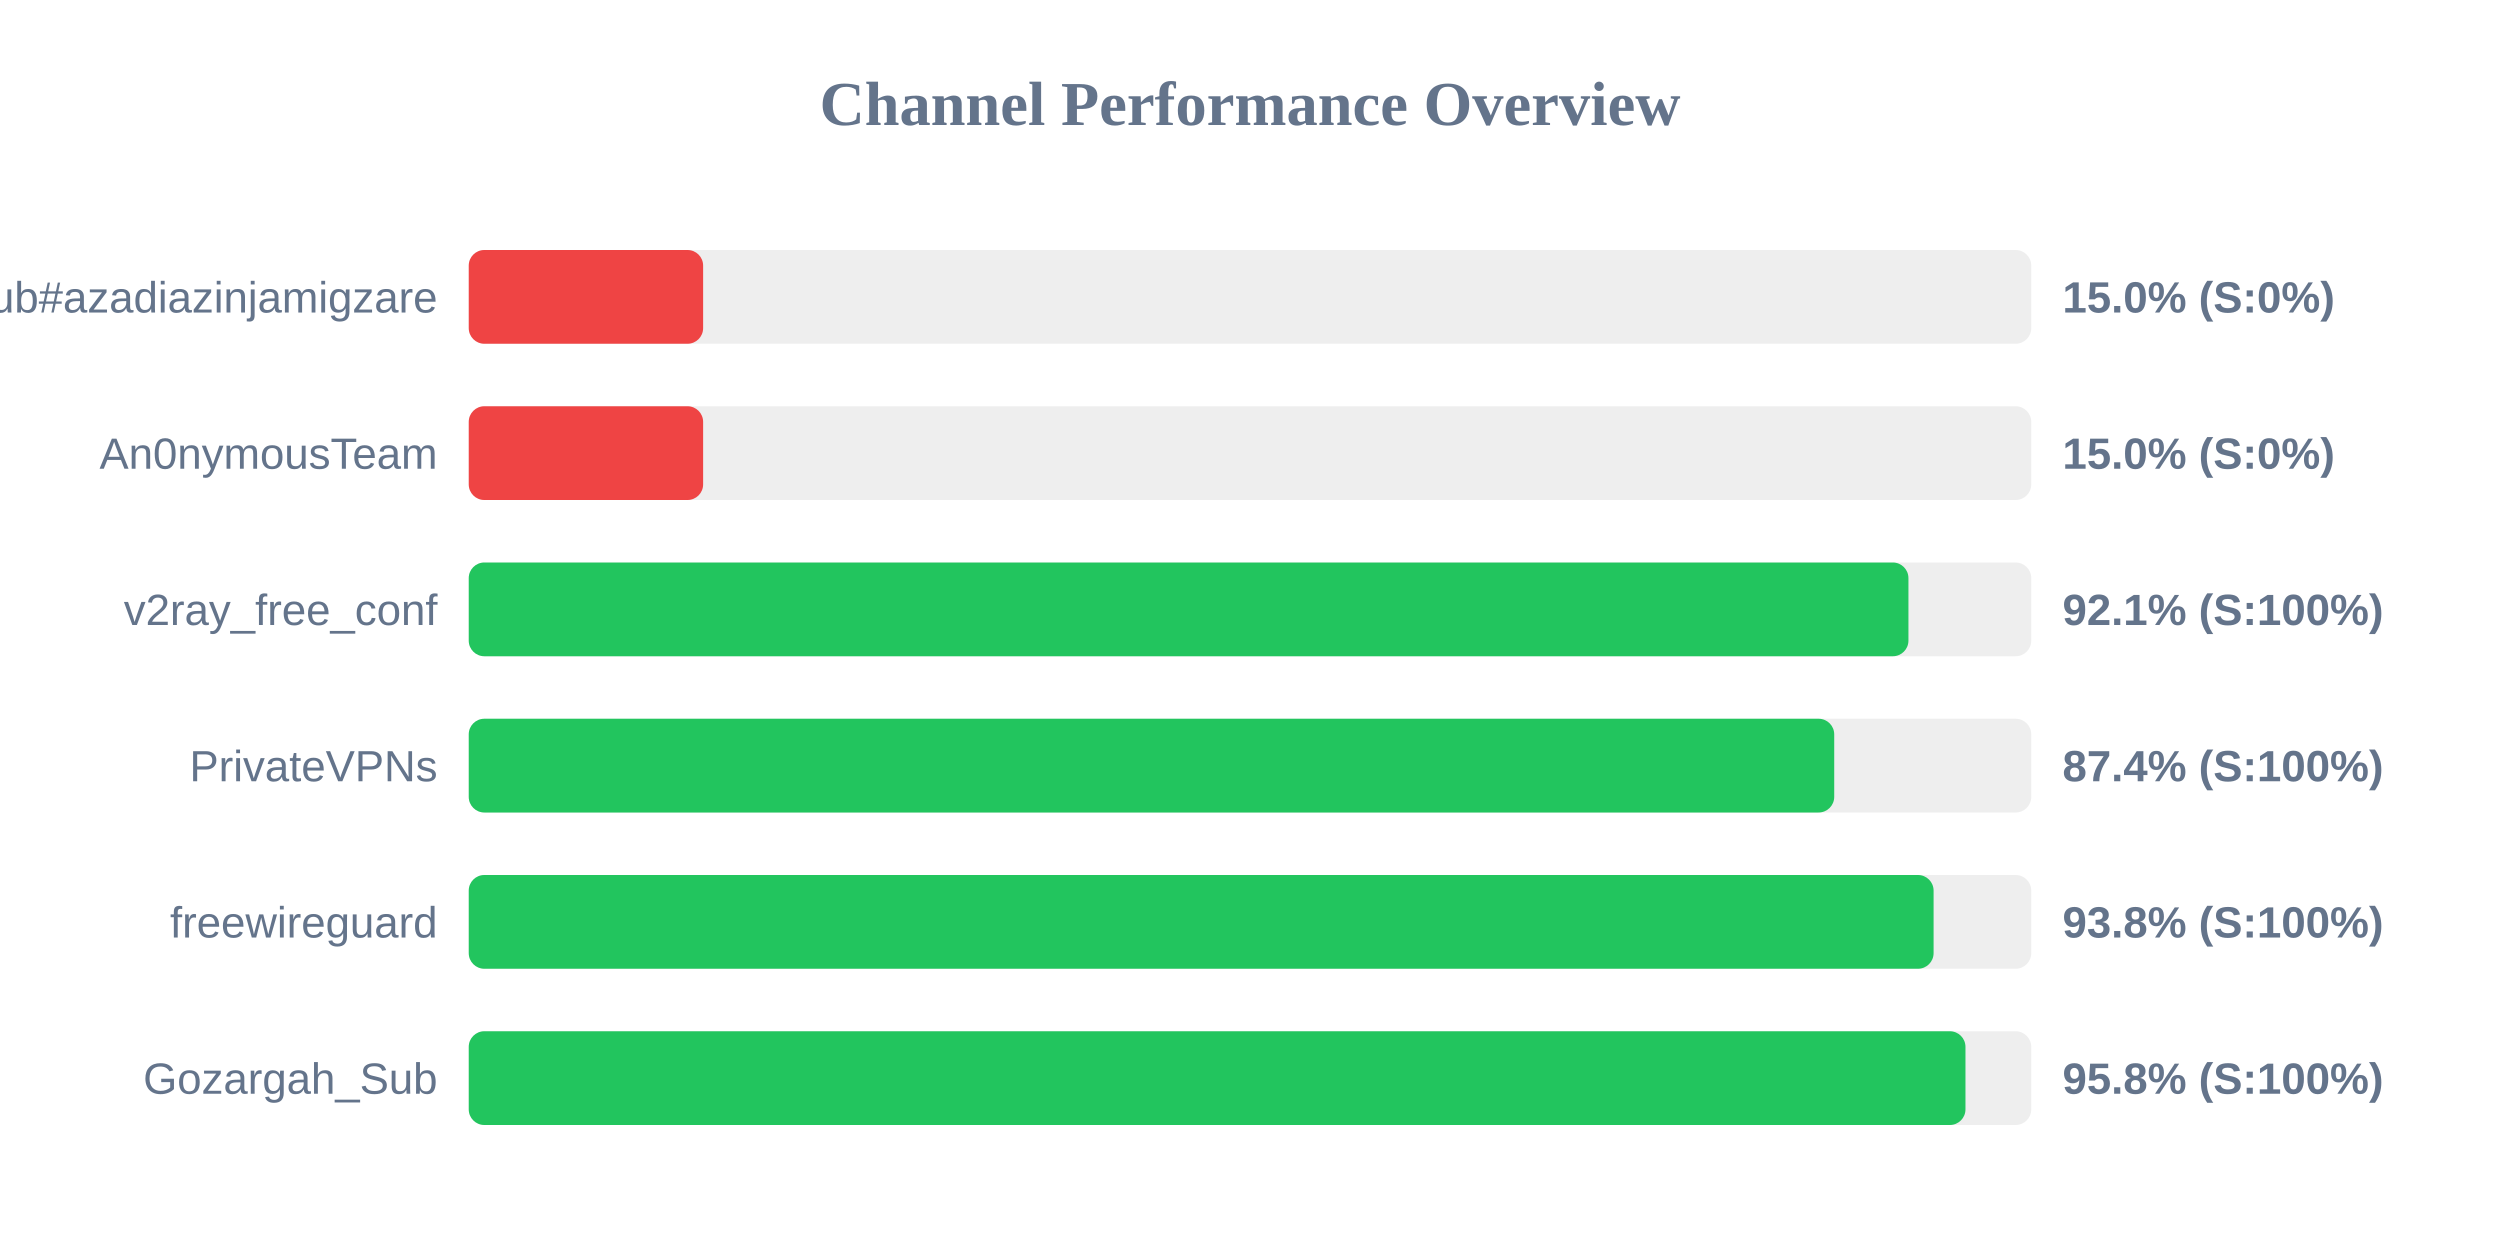
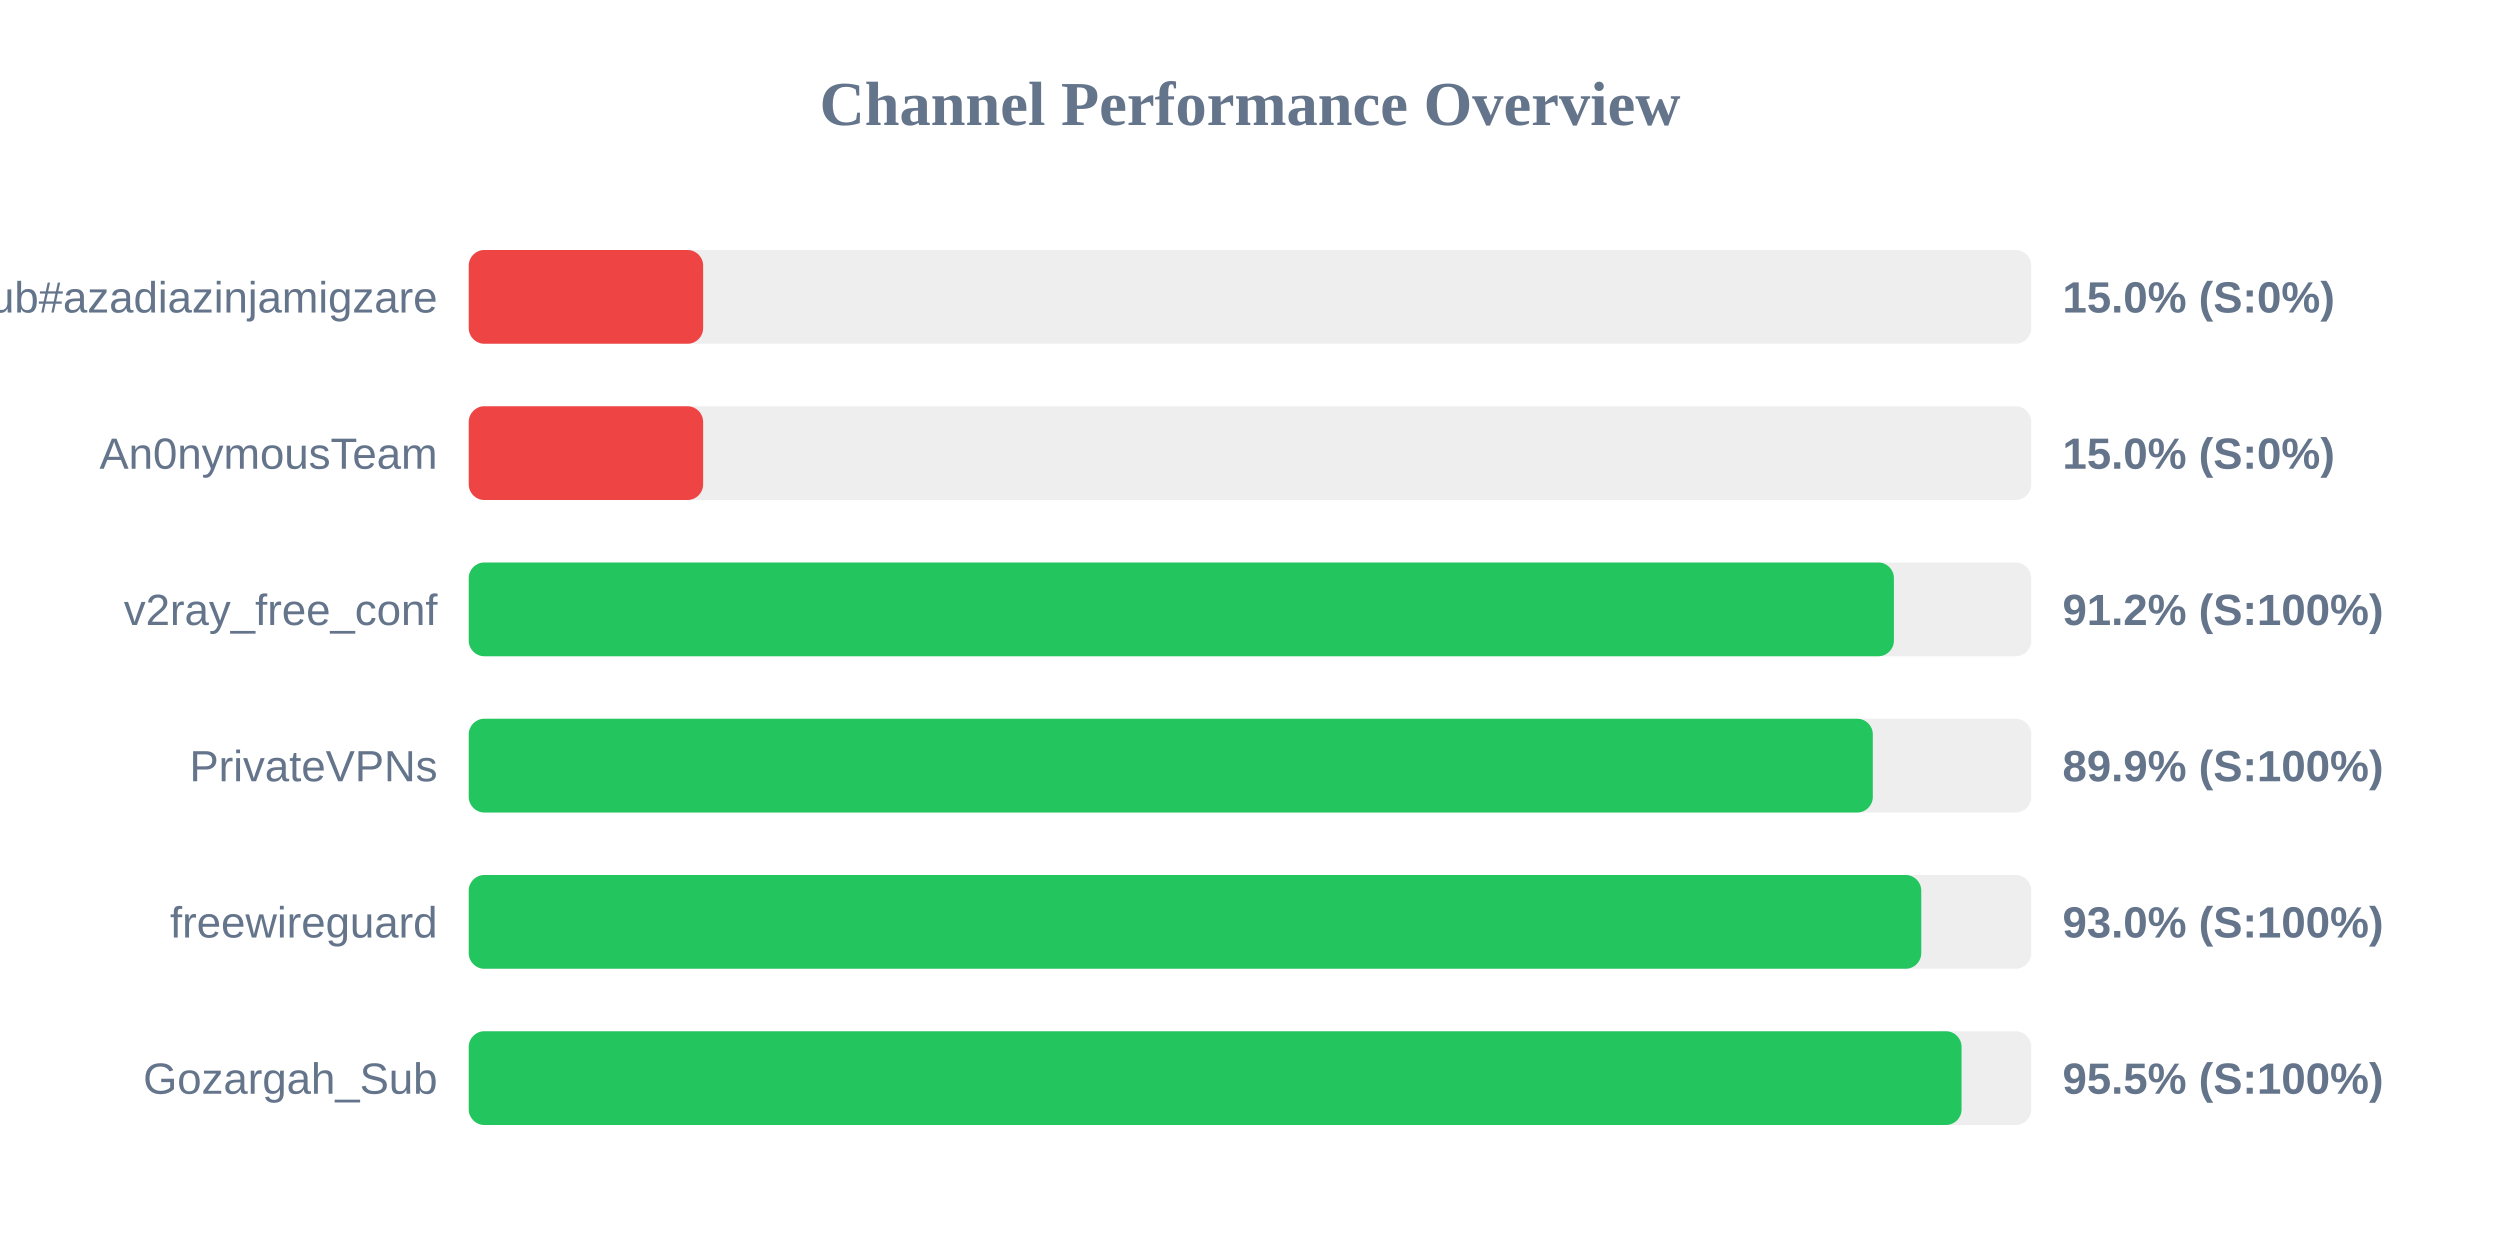
<svg xmlns="http://www.w3.org/2000/svg" width="800" height="400" version="1.1">
  <style>
        .row { font: 14px Arial; fill: #64748b; }
        .score { font: bold 14px Arial; fill: #64748b; }
    </style>
  <text x="400" y="40" text-anchor="middle" font-size="20px" font-weight="bold" fill="#64748b">Channel Performance Overview</text>
  <rect x="150" y="80" width="500" height="30" fill="#eee" rx="5" />
  <rect x="150" y="80" width="75.0" height="30" fill="#ef4444" rx="5" />
  <text x="140" y="100" text-anchor="end" class="row">Sub#azadiazinjamigzare</text>
  <text x="660" y="100" text-anchor="start" class="score">15.0% (S:0%)</text>
  <rect x="150" y="130" width="500" height="30" fill="#eee" rx="5" />
  <rect x="150" y="130" width="75.0" height="30" fill="#ef4444" rx="5" />
  <text x="140" y="150" text-anchor="end" class="row">An0nymousTeam</text>
  <text x="660" y="150" text-anchor="start" class="score">15.0% (S:0%)</text>
  <rect x="150" y="180" width="500" height="30" fill="#eee" rx="5" />
-   <rect x="150" y="180" width="460.7" height="30" fill="#22c55e" rx="5" />
+   <rect x="150" y="180" width="456.05" height="30" fill="#22c55e" rx="5" />
  <text x="140" y="200" text-anchor="end" class="row">v2ray_free_conf</text>
-   <text x="660" y="200" text-anchor="start" class="score">92.1% (S:100%)</text>
+   <text x="660" y="200" text-anchor="start" class="score">91.2% (S:100%)</text>
  <rect x="150" y="230" width="500" height="30" fill="#eee" rx="5" />
-   <rect x="150" y="230" width="436.95" height="30" fill="#22c55e" rx="5" />
+   <rect x="150" y="230" width="449.3" height="30" fill="#22c55e" rx="5" />
  <text x="140" y="250" text-anchor="end" class="row">PrivateVPNs</text>
-   <text x="660" y="250" text-anchor="start" class="score">87.4% (S:100%)</text>
+   <text x="660" y="250" text-anchor="start" class="score">89.9% (S:100%)</text>
  <rect x="150" y="280" width="500" height="30" fill="#eee" rx="5" />
-   <rect x="150" y="280" width="468.75" height="30" fill="#22c55e" rx="5" />
+   <rect x="150" y="280" width="464.8" height="30" fill="#22c55e" rx="5" />
  <text x="140" y="300" text-anchor="end" class="row">freewireguard</text>
-   <text x="660" y="300" text-anchor="start" class="score">93.8% (S:100%)</text>
+   <text x="660" y="300" text-anchor="start" class="score">93.0% (S:100%)</text>
  <rect x="150" y="330" width="500" height="30" fill="#eee" rx="5" />
-   <rect x="150" y="330" width="478.95" height="30" fill="#22c55e" rx="5" />
+   <rect x="150" y="330" width="477.7" height="30" fill="#22c55e" rx="5" />
  <text x="140" y="350" text-anchor="end" class="row">Gozargah_Sub</text>
-   <text x="660" y="350" text-anchor="start" class="score">95.8% (S:100%)</text>
+   <text x="660" y="350" text-anchor="start" class="score">95.5% (S:100%)</text>
</svg>
